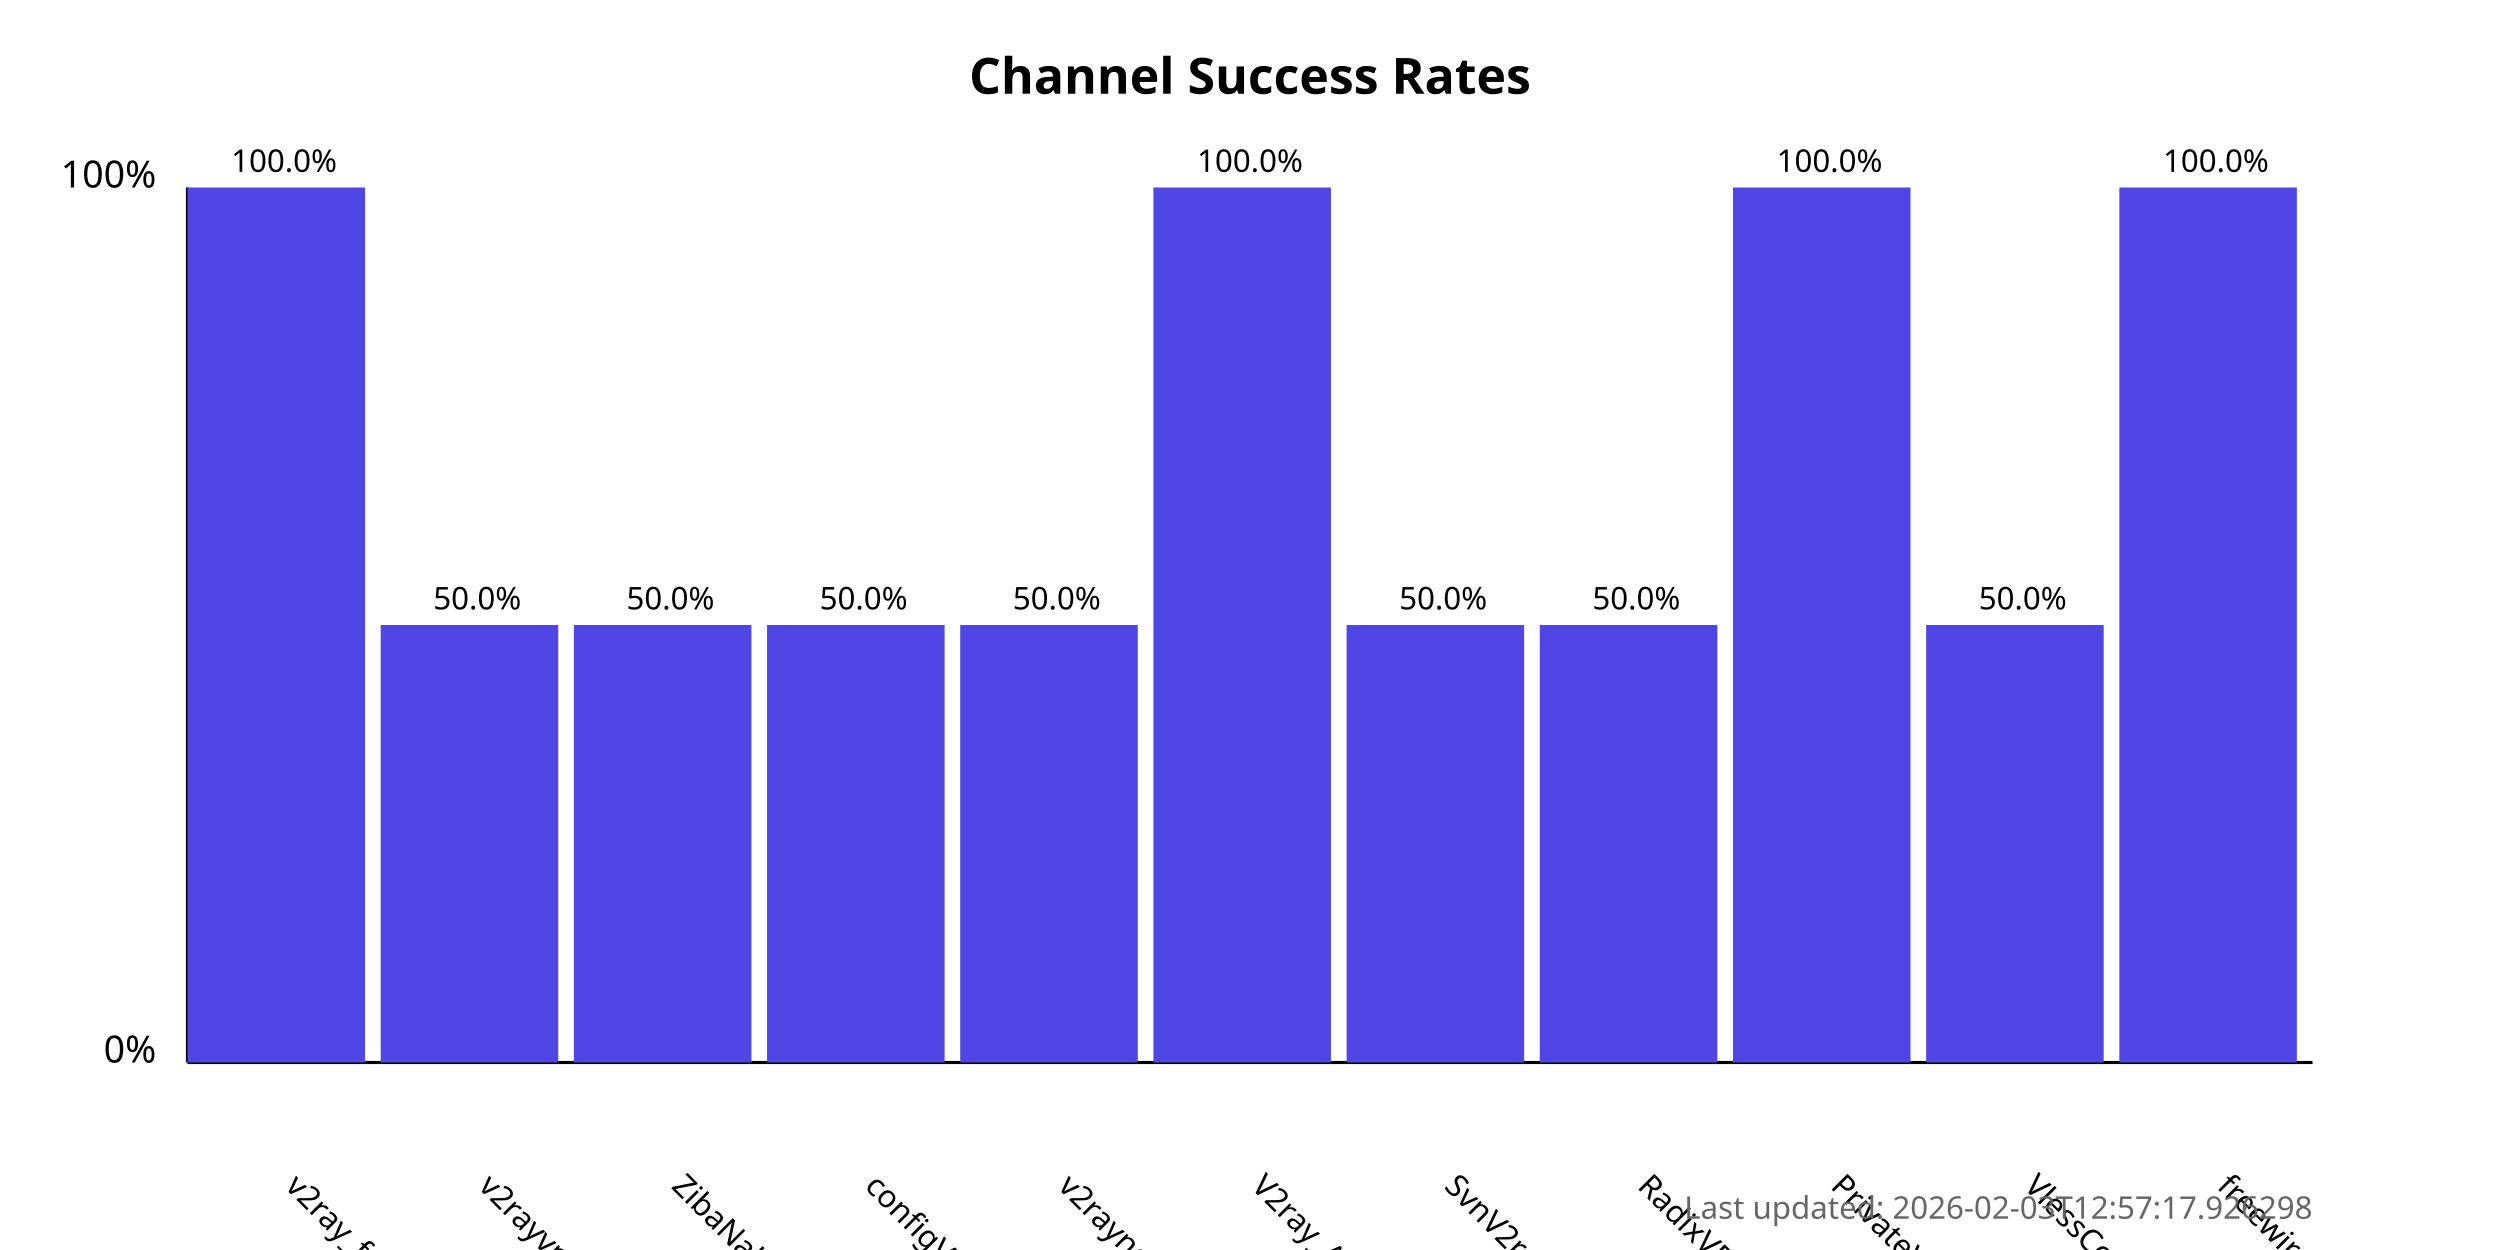
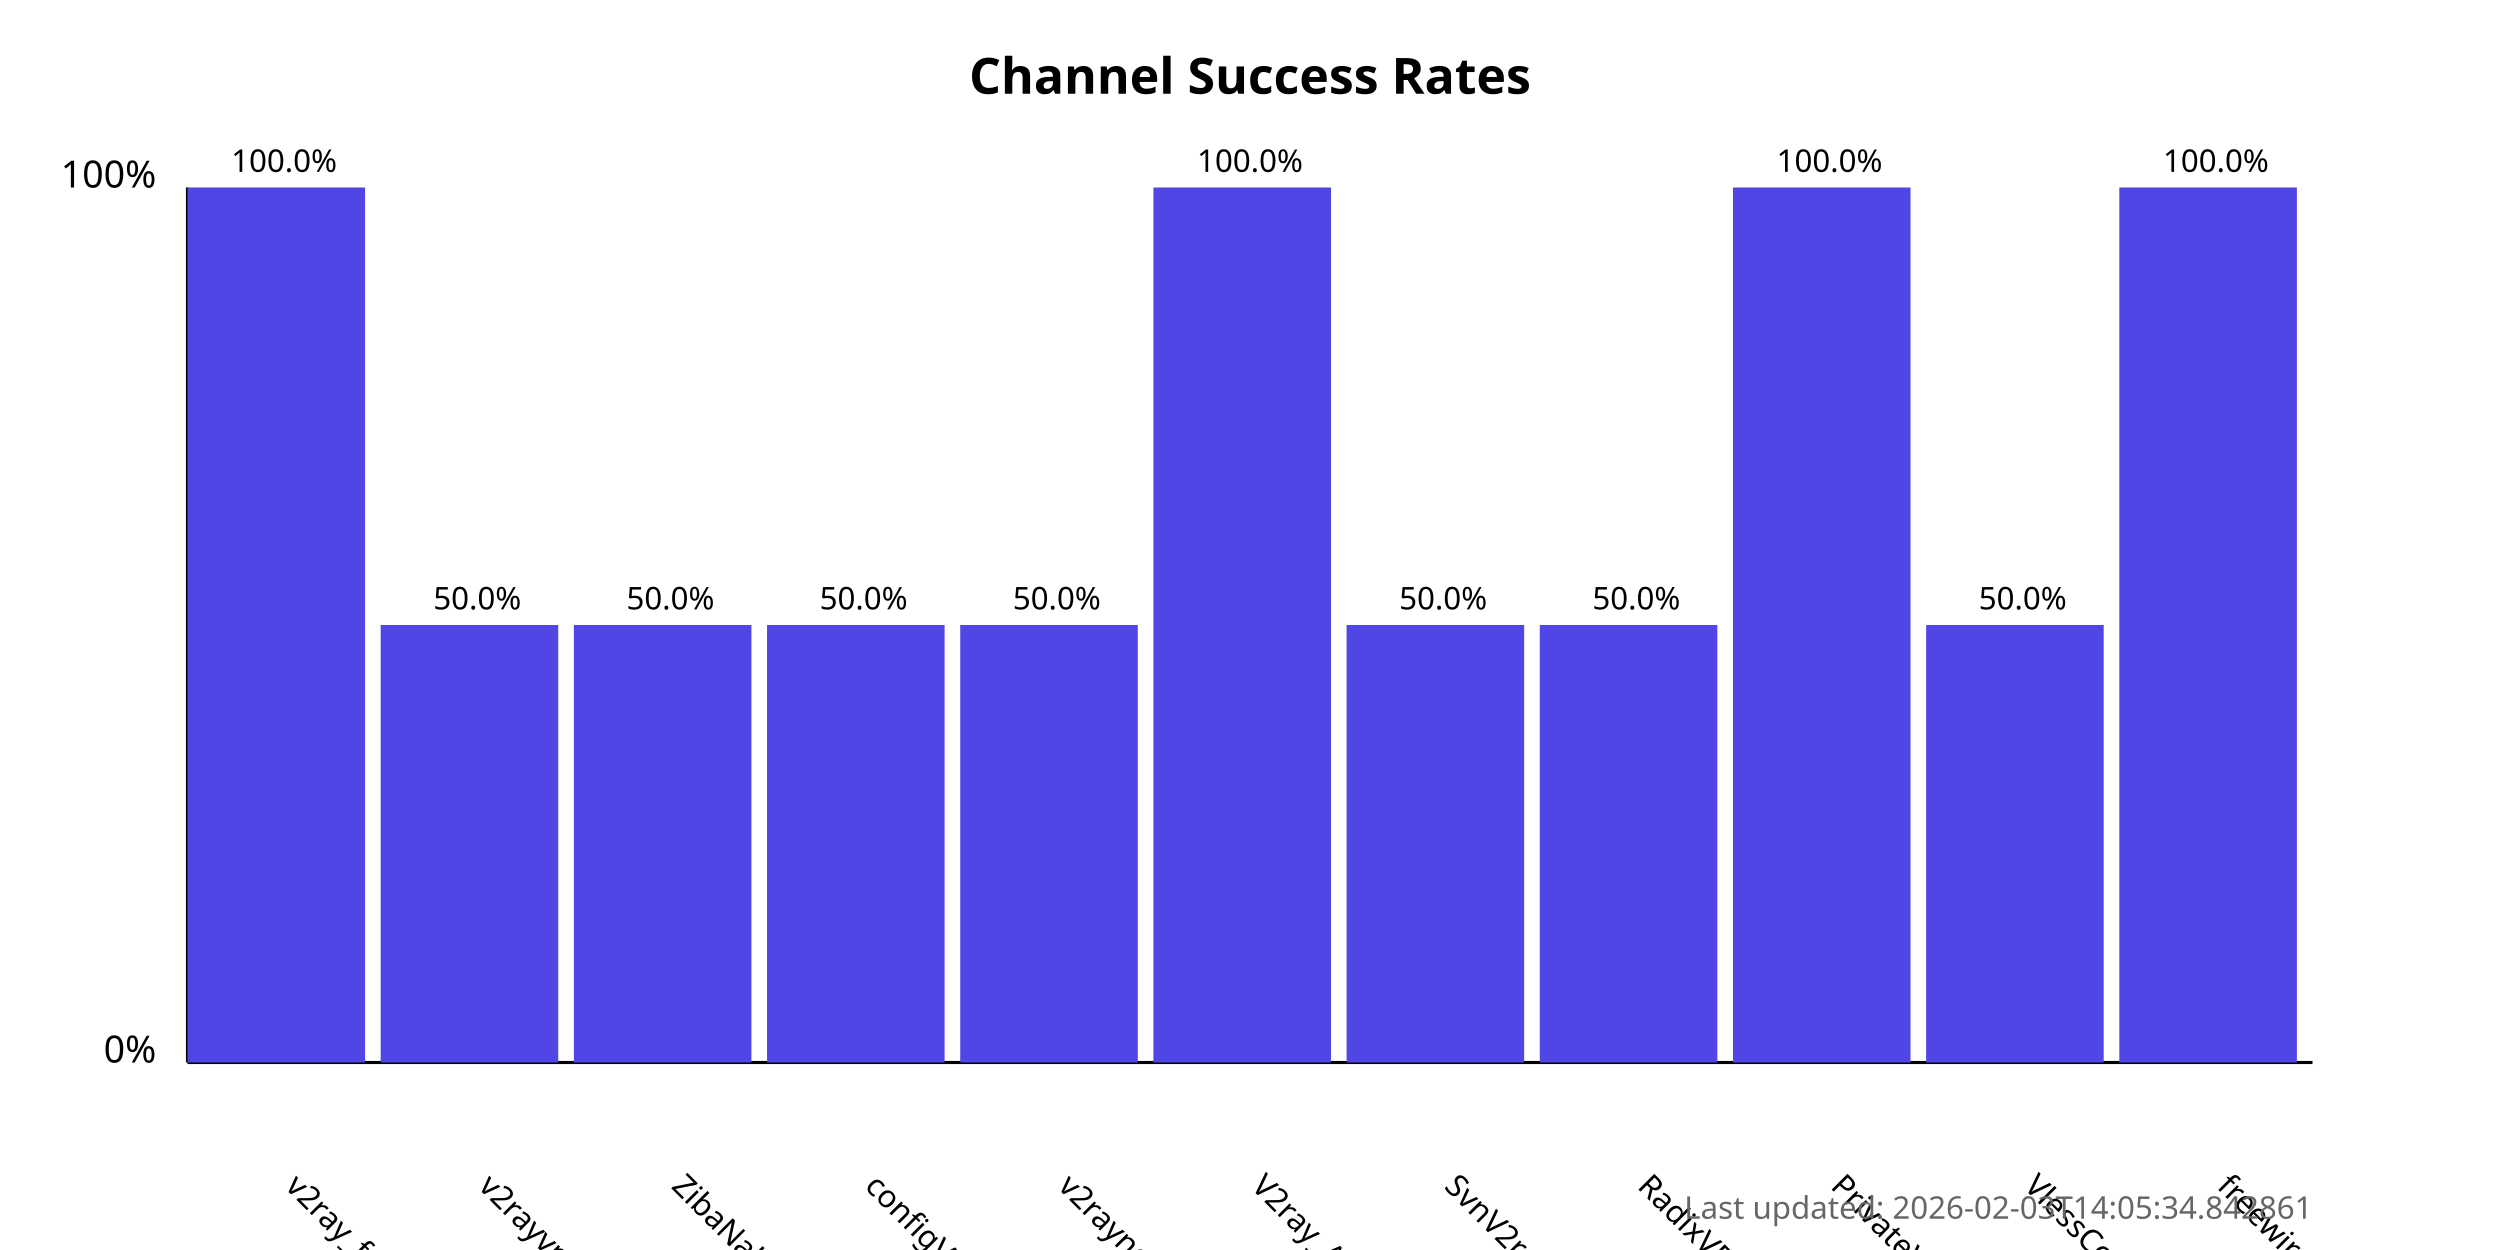
<svg xmlns="http://www.w3.org/2000/svg" width="800" height="400">
  <style>
            .chart-title { font: bold 16px sans-serif; }
            .axis-label { font: 12px sans-serif; }
            .tick-label { font: 10px sans-serif; }
            .bar { fill: #4f46e5; }
            .bar:hover { fill: #6366f1; }
            .timestamp { font: 10px sans-serif; fill: #666; }
        </style>
  <text x="400.0" y="30" text-anchor="middle" class="chart-title">
            Channel Success Rates
        </text>
  <line x1="60" y1="340" x2="60" y2="60" stroke="black" stroke-width="1" />
  <line x1="60" y1="340" x2="740" y2="340" stroke="black" stroke-width="1" />
  <text x="50" y="340" text-anchor="end" class="axis-label">0%</text>
  <text x="50" y="60" text-anchor="end" class="axis-label">100%</text>
  <g>
    <rect x="60" y="60.0" width="56.818" height="280.0" class="bar" />
    <text x="90.909" y="380" transform="rotate(45, 90.90909, 380)" text-anchor="start" class="tick-label">
                v2ray_free_conf
            </text>
    <text x="90.909" y="55.0" text-anchor="middle" class="tick-label">
                100.0%
            </text>
  </g>
  <g>
    <rect x="121.818" y="200.0" width="56.818" height="140.0" class="bar" />
    <text x="152.727" y="380" transform="rotate(45, 152.7273, 380)" text-anchor="start" class="tick-label">
                v2rayvpno
            </text>
    <text x="152.727" y="195.0" text-anchor="middle" class="tick-label">
                50.0%
            </text>
  </g>
  <g>
    <rect x="183.636" y="200.0" width="56.818" height="140.0" class="bar" />
    <text x="214.545" y="380" transform="rotate(45, 214.5455, 380)" text-anchor="start" class="tick-label">
                ZibaNabz
            </text>
    <text x="214.545" y="195.0" text-anchor="middle" class="tick-label">
                50.0%
            </text>
  </g>
  <g>
    <rect x="245.455" y="200.0" width="56.818" height="140.0" class="bar" />
    <text x="276.364" y="380" transform="rotate(45, 276.3636, 380)" text-anchor="start" class="tick-label">
                configV2rayForFree
            </text>
    <text x="276.364" y="195.0" text-anchor="middle" class="tick-label">
                50.0%
            </text>
  </g>
  <g>
    <rect x="307.273" y="200.0" width="56.818" height="140.0" class="bar" />
    <text x="338.182" y="380" transform="rotate(45, 338.1818, 380)" text-anchor="start" class="tick-label">
                v2rayngvpn
            </text>
    <text x="338.182" y="195.0" text-anchor="middle" class="tick-label">
                50.0%
            </text>
  </g>
  <g>
    <rect x="369.091" y="60.0" width="56.818" height="280.0" class="bar" />
    <text x="400.0" y="380" transform="rotate(45, 400.0, 380)" text-anchor="start" class="tick-label">
                V2ray_Alpha
            </text>
    <text x="400.0" y="55.0" text-anchor="middle" class="tick-label">
                100.0%
            </text>
  </g>
  <g>
    <rect x="430.909" y="200.0" width="56.818" height="140.0" class="bar" />
    <text x="461.818" y="380" transform="rotate(45, 461.8182, 380)" text-anchor="start" class="tick-label">
                SvnV2ray
            </text>
    <text x="461.818" y="195.0" text-anchor="middle" class="tick-label">
                50.0%
            </text>
  </g>
  <g>
    <rect x="492.727" y="200.0" width="56.818" height="140.0" class="bar" />
    <text x="523.636" y="380" transform="rotate(45, 523.6364, 380)" text-anchor="start" class="tick-label">
                RadixVPN
            </text>
    <text x="523.636" y="195.0" text-anchor="middle" class="tick-label">
                50.0%
            </text>
  </g>
  <g>
    <rect x="554.545" y="60.0" width="56.818" height="280.0" class="bar" />
    <text x="585.455" y="380" transform="rotate(45, 585.4545, 380)" text-anchor="start" class="tick-label">
                PrivateVPNs
            </text>
    <text x="585.455" y="55.0" text-anchor="middle" class="tick-label">
                100.0%
            </text>
  </g>
  <g>
    <rect x="616.364" y="200.0" width="56.818" height="140.0" class="bar" />
    <text x="647.273" y="380" transform="rotate(45, 647.2727, 380)" text-anchor="start" class="tick-label">
                VlessConfig
            </text>
    <text x="647.273" y="195.0" text-anchor="middle" class="tick-label">
                50.0%
            </text>
  </g>
  <g>
    <rect x="678.182" y="60.0" width="56.818" height="280.0" class="bar" />
    <text x="709.091" y="380" transform="rotate(45, 709.0909, 380)" text-anchor="start" class="tick-label">
                freewireguard
            </text>
    <text x="709.091" y="55.0" text-anchor="middle" class="tick-label">
                100.0%
            </text>
  </g>
  <text x="740" y="390" text-anchor="end" class="timestamp">
-             Last updated: 2026-02-03T12:57:17.926298
+             Last updated: 2026-02-03T14:05:34.842861
        </text>
</svg>
